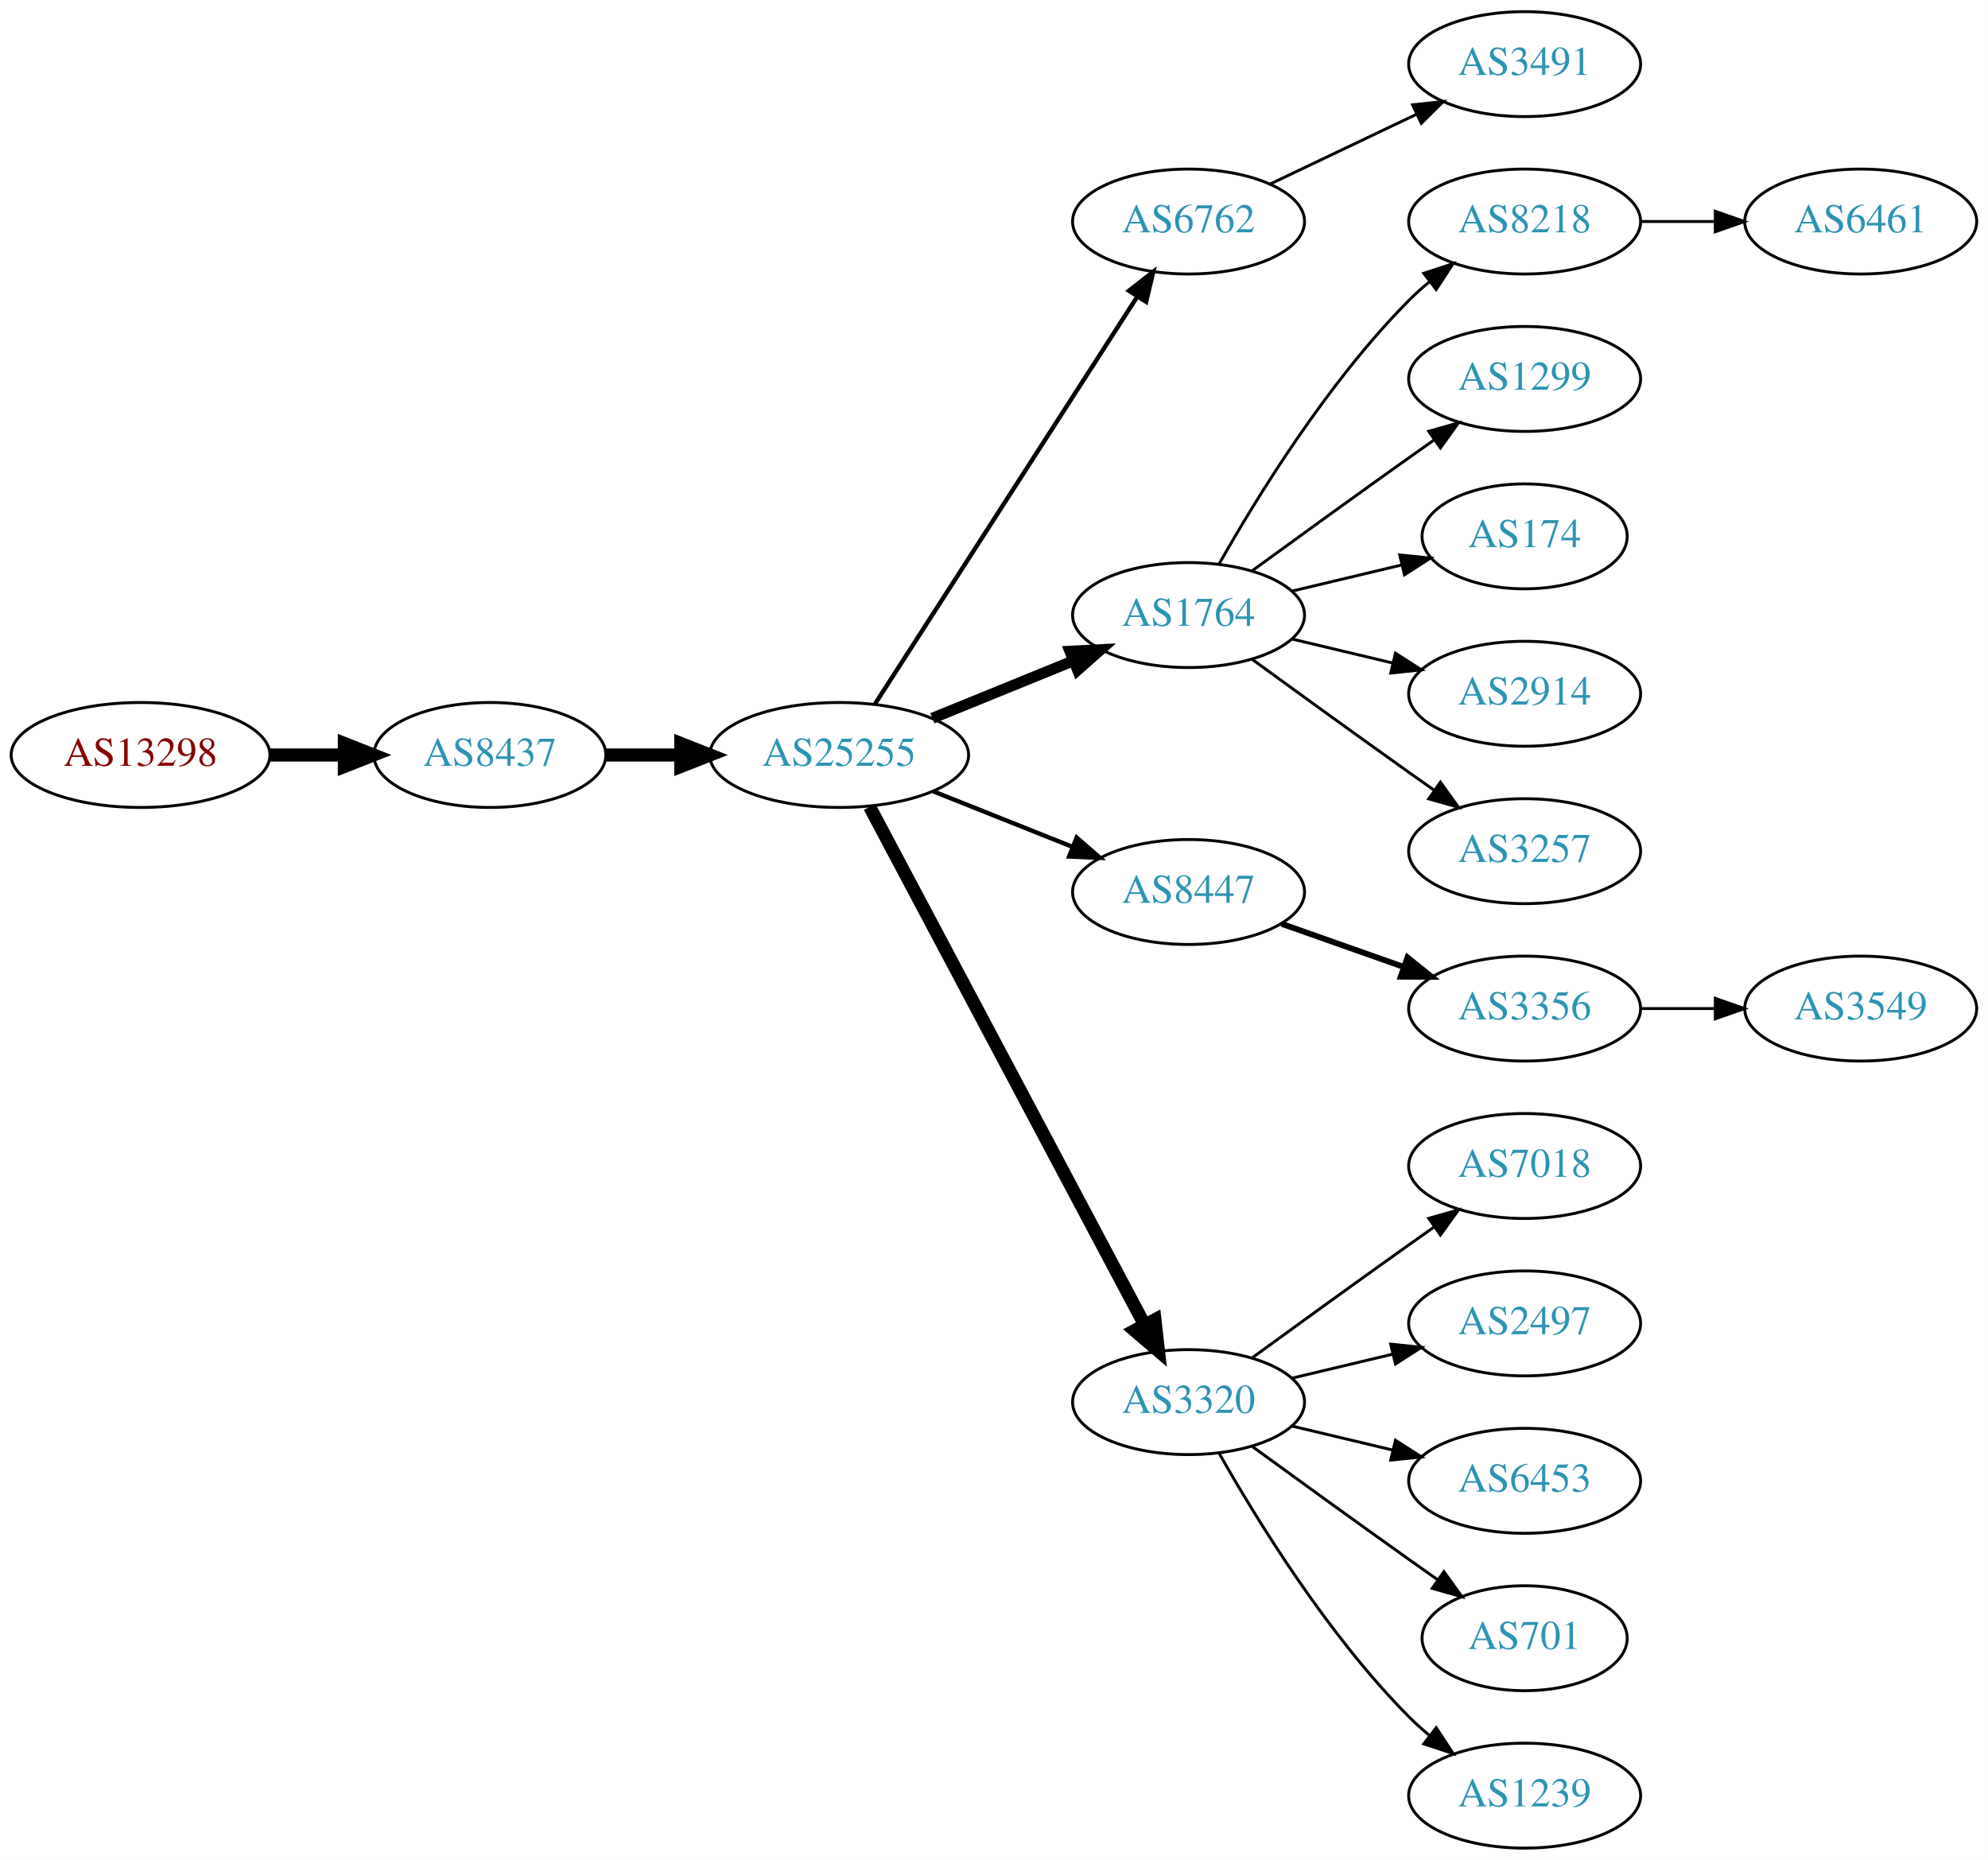
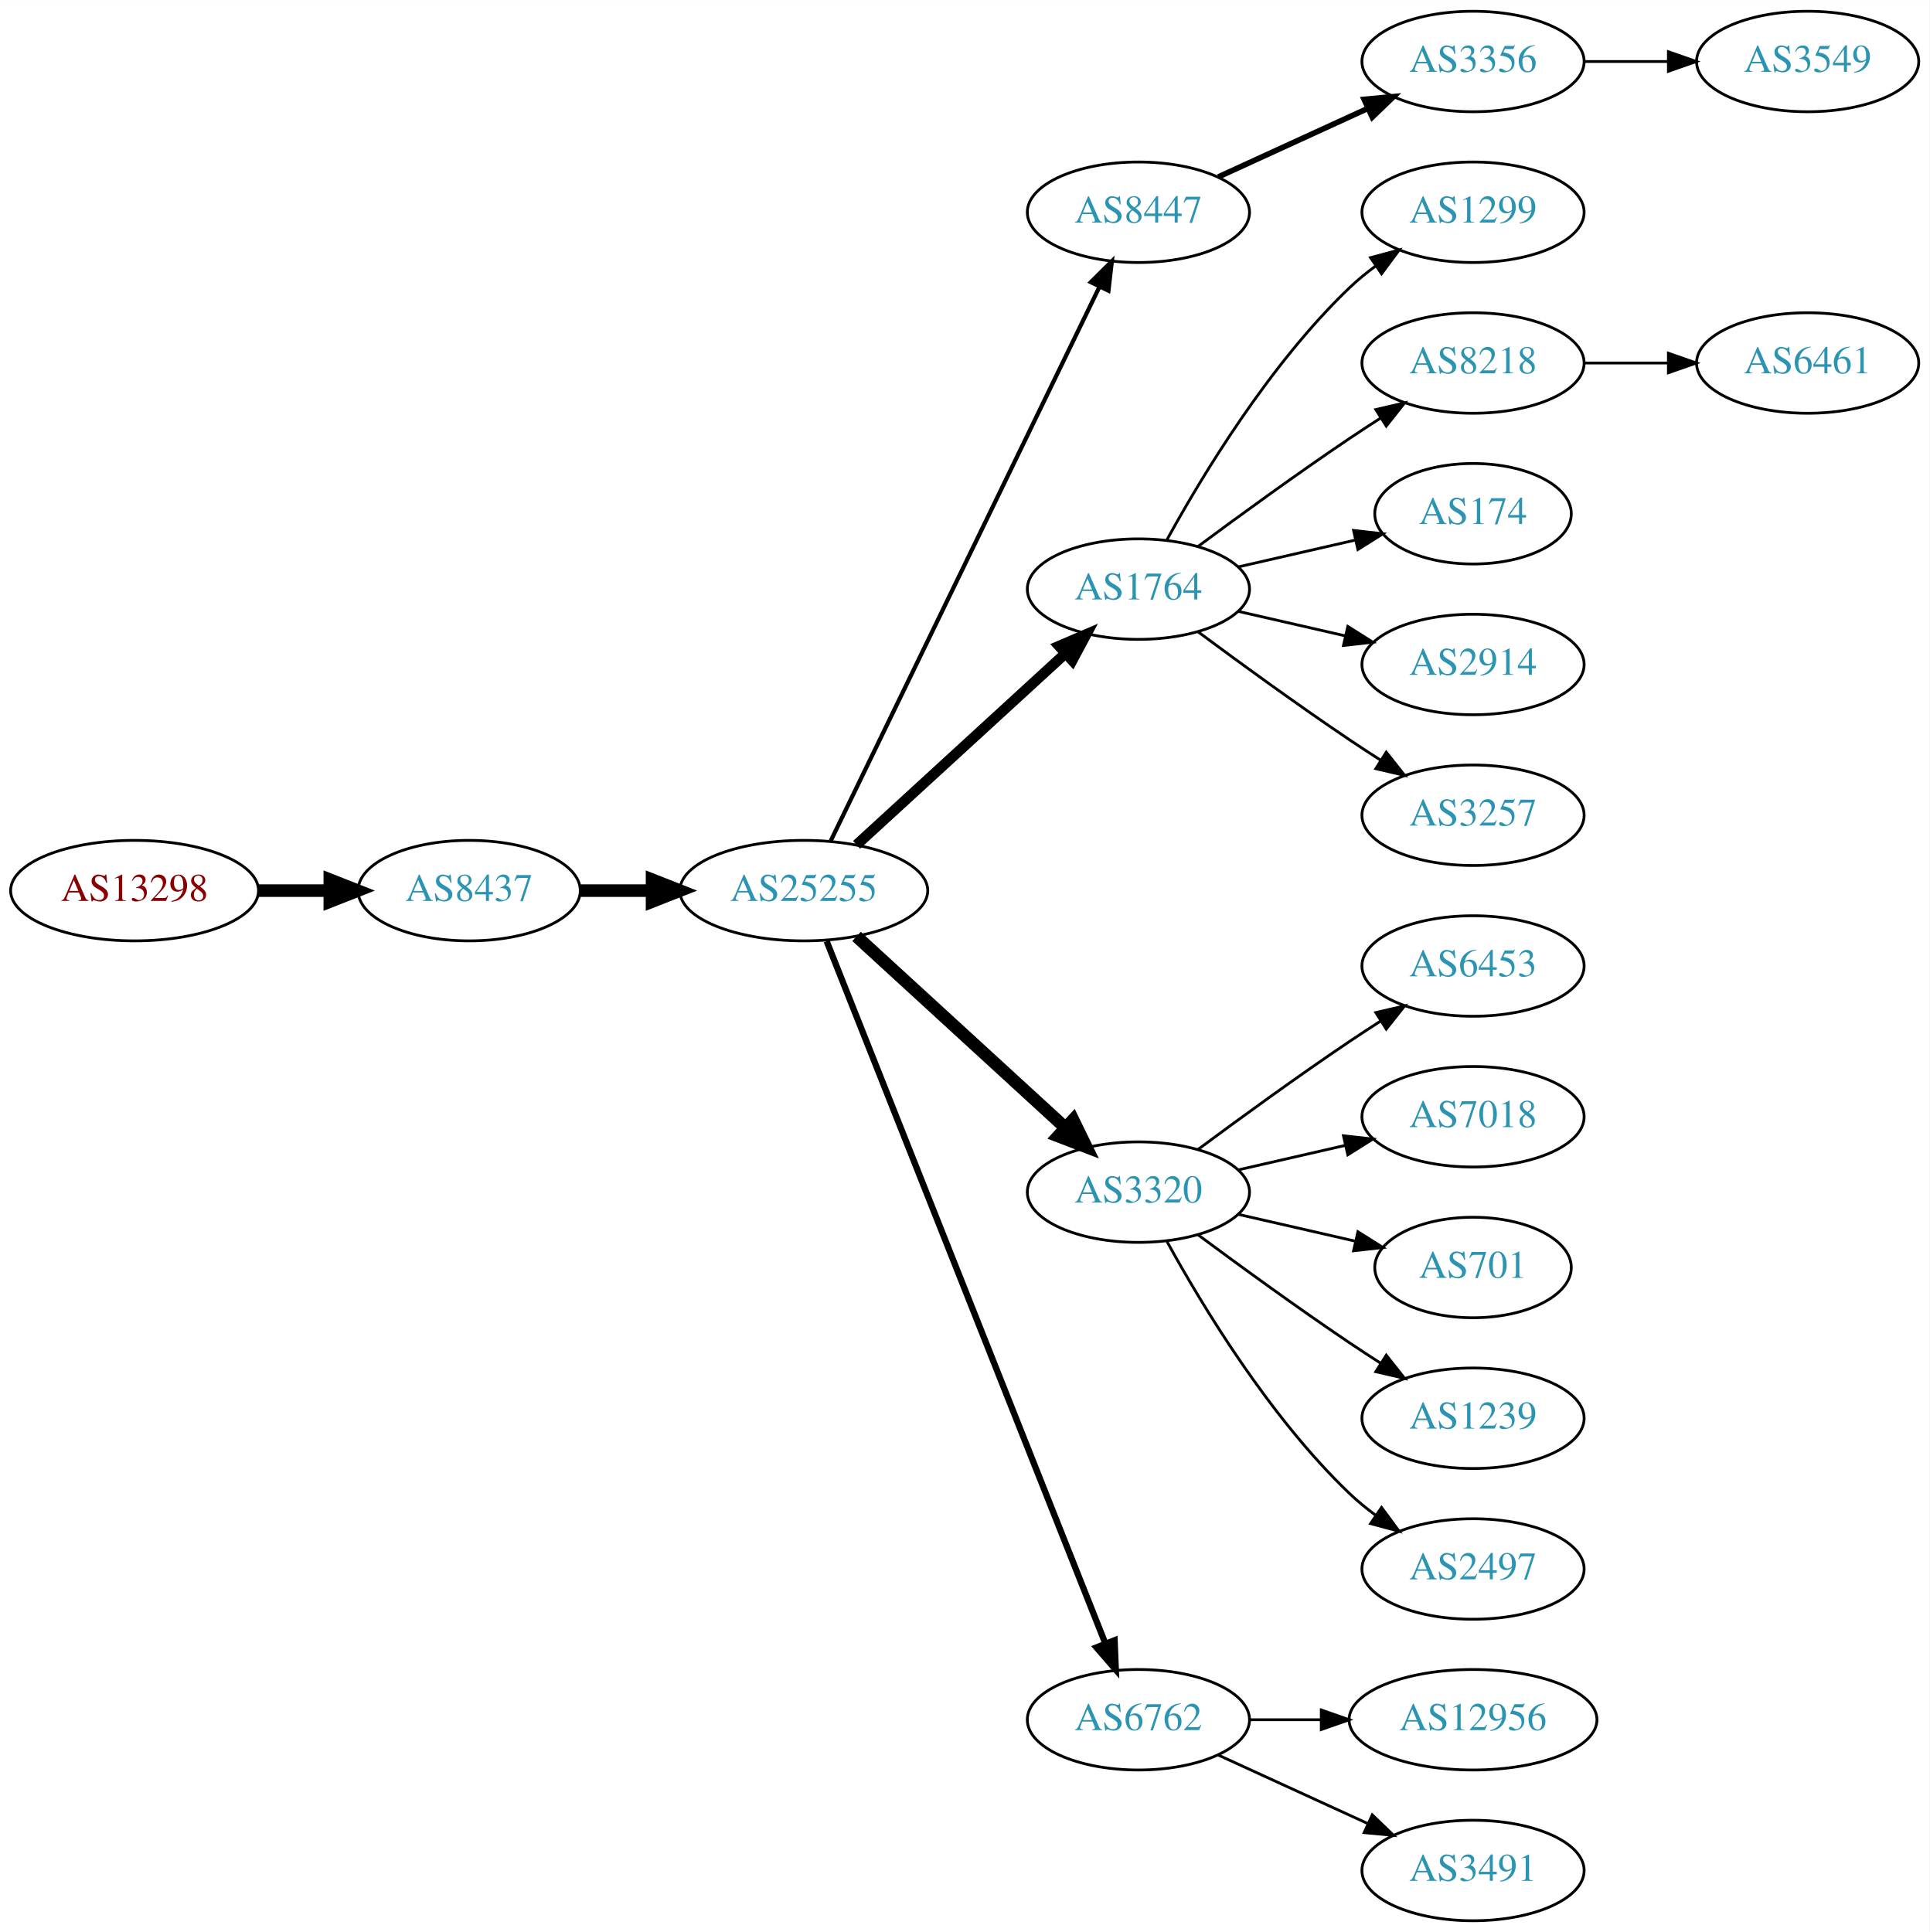
- <svg xmlns="http://www.w3.org/2000/svg" xmlns:xlink="http://www.w3.org/1999/xlink" width="682pt" height="638pt" viewBox="0.00 0.00 681.96 638.00">
-   <g id="graph0" class="graph" transform="scale(1 1) rotate(0) translate(4 634)">
-     <polygon fill="white" stroke="none" points="-4,4 -4,-634 677.956,-634 677.956,4 -4,4" />
+ <svg xmlns="http://www.w3.org/2000/svg" xmlns:xlink="http://www.w3.org/1999/xlink" width="691pt" height="692pt" viewBox="0.00 0.00 691.06 692.00">
+   <g id="graph0" class="graph" transform="scale(1 1) rotate(0) translate(4 688)">
+     <polygon fill="white" stroke="none" points="-4,4 -4,-688 687.055,-688 687.055,4 -4,4" />
    <g id="node1" class="node">
      <g id="a_node1">
        <a xlink:href="/asn/13298" xlink:title="AS13298 ~ SOS-Kinderdorf International [AT]">
-           <ellipse fill="#ffffff" stroke="black" cx="44.196" cy="-375" rx="44.393" ry="18" />
-           <text text-anchor="middle" x="44.196" y="-371.3" font-family="Times,serif" font-size="14.00" fill="#880000">AS13298</text>
+           <ellipse fill="#ffffff" stroke="black" cx="44.196" cy="-369" rx="44.393" ry="18" />
+           <text text-anchor="middle" x="44.196" y="-365.3" font-family="Times,serif" font-size="14.00" fill="#880000">AS13298</text>
        </a>
      </g>
    </g>
    <g id="node2" class="node">
      <g id="a_node2">
        <a xlink:href="/asn/8437" xlink:title="AS8437 ~ Hutchison Drei Austria GmbH [AT]">
-           <ellipse fill="#ffffff" stroke="black" cx="164.039" cy="-375" rx="39.794" ry="18" />
-           <text text-anchor="middle" x="164.039" y="-371.3" font-family="Times,serif" font-size="14.00" fill="#2c94b3">AS8437</text>
+           <ellipse fill="#ffffff" stroke="black" cx="164.039" cy="-369" rx="39.794" ry="18" />
+           <text text-anchor="middle" x="164.039" y="-365.3" font-family="Times,serif" font-size="14.00" fill="#2c94b3">AS8437</text>
        </a>
      </g>
    </g>
    <g id="edge1" class="edge">
-       <path fill="none" stroke="black" stroke-width="4.5" d="M88.407,-375C96.72,-375 105.482,-375 113.965,-375" />
-       <polygon fill="black" stroke="black" stroke-width="4.5" points="114.123,-378.938 124.123,-375 114.123,-371.063 114.123,-378.938" />
+       <path fill="none" stroke="black" stroke-width="4.5" d="M88.407,-369C96.72,-369 105.482,-369 113.965,-369" />
+       <polygon fill="black" stroke="black" stroke-width="4.5" points="114.123,-372.938 124.123,-369 114.123,-365.063 114.123,-372.938" />
    </g>
    <g id="node3" class="node">
      <g id="a_node3">
        <a xlink:href="/asn/25255" xlink:title="AS25255 ~ ==&gt; TELE2 AUSTRIA &lt;== [AT]">
-           <ellipse fill="#ffffff" stroke="black" cx="283.881" cy="-375" rx="44.393" ry="18" />
-           <text text-anchor="middle" x="283.881" y="-371.3" font-family="Times,serif" font-size="14.00" fill="#2c94b3">AS25255</text>
+           <ellipse fill="#ffffff" stroke="black" cx="283.881" cy="-369" rx="44.393" ry="18" />
+           <text text-anchor="middle" x="283.881" y="-365.3" font-family="Times,serif" font-size="14.00" fill="#2c94b3">AS25255</text>
        </a>
      </g>
    </g>
    <g id="edge2" class="edge">
-       <path fill="none" stroke="black" stroke-width="4.5" d="M203.951,-375C212.054,-375 220.729,-375 229.255,-375" />
-       <polygon fill="black" stroke="black" stroke-width="4.5" points="229.533,-378.938 239.533,-375 229.533,-371.063 229.533,-378.938" />
+       <path fill="none" stroke="black" stroke-width="4.5" d="M203.951,-369C212.054,-369 220.729,-369 229.255,-369" />
+       <polygon fill="black" stroke="black" stroke-width="4.5" points="229.533,-372.938 239.533,-369 229.533,-365.063 229.533,-372.938" />
    </g>
    <g id="node4" class="node">
      <g id="a_node4">
-         <a xlink:href="/asn/6762" xlink:title="AS6762 ~ TELECOM ITALIA SPARKLE S.p.A. [IT]">
-           <ellipse fill="#ffffff" stroke="black" cx="403.724" cy="-558" rx="39.794" ry="18" />
-           <text text-anchor="middle" x="403.724" y="-554.3" font-family="Times,serif" font-size="14.00" fill="#2c94b3">AS6762</text>
+         <a xlink:href="/asn/8447" xlink:title="AS8447 ~ A1 Telekom Austria AG [AT]">
+           <ellipse fill="#ffffff" stroke="black" cx="403.724" cy="-612" rx="39.794" ry="18" />
+           <text text-anchor="middle" x="403.724" y="-608.3" font-family="Times,serif" font-size="14.00" fill="#2c94b3">AS8447</text>
        </a>
      </g>
    </g>
    <g id="edge3" class="edge">
-       <path fill="none" stroke="black" stroke-width="1.5" d="M296.18,-392.547C317.087,-425.012 361.883,-494.578 386.2,-532.34" />
-       <polygon fill="black" stroke="black" stroke-width="1.5" points="383.274,-534.261 391.631,-540.774 389.159,-530.471 383.274,-534.261" />
+       <path fill="none" stroke="black" stroke-width="1.5" d="M293.546,-386.868C314.027,-429.101 365.514,-535.272 389.74,-585.227" />
+       <polygon fill="black" stroke="black" stroke-width="1.5" points="386.692,-586.963 394.205,-594.433 392.99,-583.908 386.692,-586.963" />
    </g>
    <g id="node5" class="node">
      <g id="a_node5">
        <a xlink:href="/asn/1764" xlink:title="AS1764 ~ NEXTLAYER-AS [AT]">
-           <ellipse fill="#ffffff" stroke="black" cx="403.724" cy="-423" rx="39.794" ry="18" />
-           <text text-anchor="middle" x="403.724" y="-419.3" font-family="Times,serif" font-size="14.00" fill="#2c94b3">AS1764</text>
+           <ellipse fill="#ffffff" stroke="black" cx="403.724" cy="-477" rx="39.794" ry="18" />
+           <text text-anchor="middle" x="403.724" y="-473.3" font-family="Times,serif" font-size="14.00" fill="#2c94b3">AS1764</text>
        </a>
      </g>
    </g>
    <g id="edge4" class="edge">
-       <path fill="none" stroke="black" stroke-width="3.75" d="M315.843,-387.611C330.639,-393.638 348.496,-400.912 364.164,-407.294" />
-       <polygon fill="black" stroke="black" stroke-width="3.75" points="363.008,-410.602 373.589,-411.133 365.649,-404.119 363.008,-410.602" />
+       <path fill="none" stroke="black" stroke-width="3.75" d="M302.779,-385.403C322.707,-403.667 355.065,-433.322 377.542,-453.921" />
+       <polygon fill="black" stroke="black" stroke-width="3.75" points="375.307,-456.62 385.044,-460.797 380.036,-451.46 375.307,-456.62" />
    </g>
    <g id="node6" class="node">
      <g id="a_node6">
-         <a xlink:href="/asn/8447" xlink:title="AS8447 ~ A1 Telekom Austria AG [AT]">
-           <ellipse fill="#ffffff" stroke="black" cx="403.724" cy="-328" rx="39.794" ry="18" />
-           <text text-anchor="middle" x="403.724" y="-324.3" font-family="Times,serif" font-size="14.00" fill="#2c94b3">AS8447</text>
+         <a xlink:href="/asn/3320" xlink:title="AS3320 ~ DTAG [DE]">
+           <ellipse fill="#ffffff" stroke="black" cx="403.724" cy="-261" rx="39.794" ry="18" />
+           <text text-anchor="middle" x="403.724" y="-257.3" font-family="Times,serif" font-size="14.00" fill="#2c94b3">AS3320</text>
        </a>
      </g>
    </g>
    <g id="edge5" class="edge">
-       <path fill="none" stroke="black" stroke-width="1.5" d="M316.151,-362.528C330.833,-356.673 348.476,-349.636 363.994,-343.447" />
-       <polygon fill="black" stroke="black" stroke-width="1.5" points="365.344,-346.677 373.336,-339.721 362.751,-340.175 365.344,-346.677" />
+       <path fill="none" stroke="black" stroke-width="4.5" d="M302.779,-352.597C322.707,-334.333 355.065,-304.678 377.542,-284.079" />
+       <polygon fill="black" stroke="black" stroke-width="4.5" points="380.332,-286.863 385.044,-277.203 375.011,-281.057 380.332,-286.863" />
    </g>
    <g id="node7" class="node">
      <g id="a_node7">
-         <a xlink:href="/asn/3320" xlink:title="AS3320 ~ DTAG [DE]">
-           <ellipse fill="#ffffff" stroke="black" cx="403.724" cy="-153" rx="39.794" ry="18" />
-           <text text-anchor="middle" x="403.724" y="-149.3" font-family="Times,serif" font-size="14.00" fill="#2c94b3">AS3320</text>
+         <a xlink:href="/asn/6762" xlink:title="AS6762 ~ TELECOM ITALIA SPARKLE S.p.A. [IT]">
+           <ellipse fill="#ffffff" stroke="black" cx="403.724" cy="-72" rx="39.794" ry="18" />
+           <text text-anchor="middle" x="403.724" y="-68.3" font-family="Times,serif" font-size="14.00" fill="#2c94b3">AS6762</text>
        </a>
      </g>
    </g>
    <g id="edge6" class="edge">
-       <path fill="none" stroke="black" stroke-width="4.5" d="M294.326,-357.208C314.976,-318.305 364.243,-225.493 388.598,-179.611" />
-       <polygon fill="black" stroke="black" stroke-width="4.5" points="392.187,-181.247 393.398,-170.568 385.231,-177.555 392.187,-181.247" />
+       <path fill="none" stroke="black" stroke-width="2.25" d="M292.075,-350.868C312.01,-300.627 368.052,-159.385 391.833,-99.447" />
+       <polygon fill="black" stroke="black" stroke-width="2.25" points="395.189,-100.48 395.624,-89.894 388.682,-97.898 395.189,-100.48" />
    </g>
    <g id="node8" class="node">
      <g id="a_node8">
-         <a xlink:href="/asn/3491" xlink:title="AS3491 ~ PCCW Global, Inc. [US]">
-           <ellipse fill="#ffffff" stroke="black" cx="519.017" cy="-612" rx="39.794" ry="18" />
-           <text text-anchor="middle" x="519.017" y="-608.3" font-family="Times,serif" font-size="14.00" fill="#2c94b3">AS3491</text>
+         <a xlink:href="/asn/3356" xlink:title="AS3356 ~ Level 3 Parent, LLC [US]">
+           <ellipse fill="#ffffff" stroke="black" cx="523.566" cy="-666" rx="39.794" ry="18" />
+           <text text-anchor="middle" x="523.566" y="-662.3" font-family="Times,serif" font-size="14.00" fill="#2c94b3">AS3356</text>
        </a>
      </g>
    </g>
    <g id="edge7" class="edge">
-       <path fill="none" stroke="black" d="M431.86,-570.934C446.854,-578.081 465.675,-587.052 481.898,-594.785" />
-       <polygon fill="black" stroke="black" points="480.569,-598.028 491.102,-599.171 483.581,-591.709 480.569,-598.028" />
+       <path fill="none" stroke="black" stroke-width="2" d="M432.353,-624.661C448.31,-631.973 468.58,-641.261 485.863,-649.181" />
+       <polygon fill="black" stroke="black" stroke-width="2" points="484.562,-652.435 495.111,-653.419 487.478,-646.071 484.562,-652.435" />
    </g>
    <g id="node9" class="node">
      <g id="a_node9">
-         <a xlink:href="/asn/8218" xlink:title="AS8218 ~ legacy Neotelecoms [FR]">
-           <ellipse fill="#ffffff" stroke="black" cx="519.017" cy="-558" rx="39.794" ry="18" />
-           <text text-anchor="middle" x="519.017" y="-554.3" font-family="Times,serif" font-size="14.00" fill="#2c94b3">AS8218</text>
+         <a xlink:href="/asn/1299" xlink:title="AS1299 ~ Telia Carrier [EU]">
+           <ellipse fill="#ffffff" stroke="black" cx="523.566" cy="-612" rx="39.794" ry="18" />
+           <text text-anchor="middle" x="523.566" y="-608.3" font-family="Times,serif" font-size="14.00" fill="#2c94b3">AS1299</text>
        </a>
      </g>
    </g>
    <g id="edge8" class="edge">
-       <path fill="none" stroke="black" d="M414.184,-440.49C426.965,-463.096 451.398,-502.886 479.37,-531 481.481,-533.121 483.777,-535.188 486.163,-537.171" />
-       <polygon fill="black" stroke="black" points="484.415,-540.242 494.478,-543.556 488.678,-534.69 484.415,-540.242" />
+       <path fill="none" stroke="black" d="M413.965,-494.713C426.51,-517.561 450.687,-557.611 479.37,-585 482.238,-587.739 485.427,-590.347 488.736,-592.785" />
+       <polygon fill="black" stroke="black" points="486.86,-595.742 497.096,-598.477 490.8,-589.956 486.86,-595.742" />
    </g>
    <g id="node10" class="node">
      <g id="a_node10">
-         <a xlink:href="/asn/1299" xlink:title="AS1299 ~ Telia Carrier [EU]">
-           <ellipse fill="#ffffff" stroke="black" cx="519.017" cy="-504" rx="39.794" ry="18" />
-           <text text-anchor="middle" x="519.017" y="-500.3" font-family="Times,serif" font-size="14.00" fill="#2c94b3">AS1299</text>
+         <a xlink:href="/asn/8218" xlink:title="AS8218 ~ legacy Neotelecoms [FR]">
+           <ellipse fill="#ffffff" stroke="black" cx="523.566" cy="-558" rx="39.794" ry="18" />
+           <text text-anchor="middle" x="523.566" y="-554.3" font-family="Times,serif" font-size="14.00" fill="#2c94b3">AS8218</text>
        </a>
      </g>
    </g>
    <g id="edge9" class="edge">
-       <path fill="none" stroke="black" d="M425.572,-438.222C440.506,-449.091 461.12,-464.025 479.37,-477 482.191,-479.005 485.134,-481.085 488.082,-483.159" />
-       <polygon fill="black" stroke="black" points="486.109,-486.05 496.306,-488.926 490.128,-480.319 486.109,-486.05" />
+       <path fill="none" stroke="black" d="M425.054,-492.277C439.916,-503.304 460.661,-518.407 479.37,-531 482.919,-533.389 486.67,-535.839 490.418,-538.242" />
+       <polygon fill="black" stroke="black" points="488.744,-541.325 499.067,-543.712 492.486,-535.409 488.744,-541.325" />
    </g>
    <g id="node11" class="node">
      <g id="a_node11">
        <a xlink:href="/asn/174" xlink:title="AS174 ~ Cogent Communications [US]">
-           <ellipse fill="#ffffff" stroke="black" cx="519.017" cy="-450" rx="35.194" ry="18" />
-           <text text-anchor="middle" x="519.017" y="-446.3" font-family="Times,serif" font-size="14.00" fill="#2c94b3">AS174</text>
+           <ellipse fill="#ffffff" stroke="black" cx="523.566" cy="-504" rx="35.194" ry="18" />
+           <text text-anchor="middle" x="523.566" y="-500.3" font-family="Times,serif" font-size="14.00" fill="#2c94b3">AS174</text>
        </a>
      </g>
    </g>
    <g id="edge10" class="edge">
-       <path fill="none" stroke="black" d="M439.331,-431.248C451.125,-434.058 464.43,-437.229 476.698,-440.153" />
-       <polygon fill="black" stroke="black" points="476.164,-443.624 486.703,-442.537 477.787,-436.814 476.164,-443.624" />
+       <path fill="none" stroke="black" d="M439.443,-484.955C452.536,-487.955 467.558,-491.396 481.199,-494.522" />
+       <polygon fill="black" stroke="black" points="480.777,-498.016 491.306,-496.838 482.34,-491.193 480.777,-498.016" />
    </g>
    <g id="node12" class="node">
      <g id="a_node12">
        <a xlink:href="/asn/2914" xlink:title="AS2914 ~ NTT America, Inc. [US]">
-           <ellipse fill="#ffffff" stroke="black" cx="519.017" cy="-396" rx="39.794" ry="18" />
-           <text text-anchor="middle" x="519.017" y="-392.3" font-family="Times,serif" font-size="14.00" fill="#2c94b3">AS2914</text>
+           <ellipse fill="#ffffff" stroke="black" cx="523.566" cy="-450" rx="39.794" ry="18" />
+           <text text-anchor="middle" x="523.566" y="-446.3" font-family="Times,serif" font-size="14.00" fill="#2c94b3">AS2914</text>
        </a>
      </g>
    </g>
    <g id="edge11" class="edge">
-       <path fill="none" stroke="black" d="M439.331,-414.752C450.202,-412.162 462.357,-409.265 473.799,-406.538" />
-       <polygon fill="black" stroke="black" points="474.705,-409.92 483.621,-404.197 473.082,-403.111 474.705,-409.92" />
+       <path fill="none" stroke="black" d="M439.443,-469.045C451.443,-466.296 465.064,-463.175 477.756,-460.267" />
+       <polygon fill="black" stroke="black" points="478.722,-463.636 487.688,-457.991 477.159,-456.813 478.722,-463.636" />
    </g>
    <g id="node13" class="node">
      <g id="a_node13">
        <a xlink:href="/asn/3257" xlink:title="AS3257 ~ GTT [DE]">
-           <ellipse fill="#ffffff" stroke="black" cx="519.017" cy="-342" rx="39.794" ry="18" />
-           <text text-anchor="middle" x="519.017" y="-338.3" font-family="Times,serif" font-size="14.00" fill="#2c94b3">AS3257</text>
+           <ellipse fill="#ffffff" stroke="black" cx="523.566" cy="-396" rx="39.794" ry="18" />
+           <text text-anchor="middle" x="523.566" y="-392.3" font-family="Times,serif" font-size="14.00" fill="#2c94b3">AS3257</text>
        </a>
      </g>
    </g>
    <g id="edge12" class="edge">
-       <path fill="none" stroke="black" d="M425.572,-407.778C440.506,-396.909 461.12,-381.975 479.37,-369 482.191,-366.995 485.134,-364.915 488.082,-362.841" />
-       <polygon fill="black" stroke="black" points="490.128,-365.681 496.306,-357.074 486.109,-359.95 490.128,-365.681" />
+       <path fill="none" stroke="black" d="M425.054,-461.723C439.916,-450.696 460.661,-435.593 479.37,-423 482.919,-420.611 486.67,-418.161 490.418,-415.758" />
+       <polygon fill="black" stroke="black" points="492.486,-418.591 499.067,-410.288 488.744,-412.675 492.486,-418.591" />
+     </g>
+     <g id="node14" class="node">
+       <g id="a_node14">
+         <a xlink:href="/asn/6453" xlink:title="AS6453 ~ TATA COMMUNICATIONS (AMERICA) INC [US]">
+           <ellipse fill="#ffffff" stroke="black" cx="523.566" cy="-342" rx="39.794" ry="18" />
+           <text text-anchor="middle" x="523.566" y="-338.3" font-family="Times,serif" font-size="14.00" fill="#2c94b3">AS6453</text>
+         </a>
+       </g>
+     </g>
+     <g id="edge13" class="edge">
+       <path fill="none" stroke="black" d="M425.054,-276.277C439.916,-287.304 460.661,-302.407 479.37,-315 482.919,-317.389 486.67,-319.839 490.418,-322.242" />
+       <polygon fill="black" stroke="black" points="488.744,-325.325 499.067,-327.712 492.486,-319.409 488.744,-325.325" />
    </g>
    <g id="node15" class="node">
      <g id="a_node15">
-         <a xlink:href="/asn/3356" xlink:title="AS3356 ~ Level 3 Parent, LLC [US]">
-           <ellipse fill="#ffffff" stroke="black" cx="519.017" cy="-288" rx="39.794" ry="18" />
-           <text text-anchor="middle" x="519.017" y="-284.3" font-family="Times,serif" font-size="14.00" fill="#2c94b3">AS3356</text>
+         <a xlink:href="/asn/7018" xlink:title="AS7018 ~ AT&amp;T Services, Inc. [US]">
+           <ellipse fill="#ffffff" stroke="black" cx="523.566" cy="-288" rx="39.794" ry="18" />
+           <text text-anchor="middle" x="523.566" y="-284.3" font-family="Times,serif" font-size="14.00" fill="#2c94b3">AS7018</text>
        </a>
      </g>
    </g>
    <g id="edge14" class="edge">
-       <path fill="none" stroke="black" stroke-width="2" d="M435.682,-317.07C448.545,-312.528 463.651,-307.195 477.388,-302.345" />
-       <polygon fill="black" stroke="black" stroke-width="2" points="478.832,-305.547 487.096,-298.917 476.502,-298.946 478.832,-305.547" />
+       <path fill="none" stroke="black" d="M439.443,-268.955C451.443,-271.704 465.064,-274.825 477.756,-277.733" />
+       <polygon fill="black" stroke="black" points="477.159,-281.187 487.688,-280.009 478.722,-274.364 477.159,-281.187" />
+     </g>
+     <g id="node16" class="node">
+       <g id="a_node16">
+         <a xlink:href="/asn/701" xlink:title="AS701 ~ UUNET [US]">
+           <ellipse fill="#ffffff" stroke="black" cx="523.566" cy="-234" rx="35.194" ry="18" />
+           <text text-anchor="middle" x="523.566" y="-230.3" font-family="Times,serif" font-size="14.00" fill="#2c94b3">AS701</text>
+         </a>
+       </g>
+     </g>
+     <g id="edge15" class="edge">
+       <path fill="none" stroke="black" d="M439.443,-253.045C452.536,-250.045 467.558,-246.604 481.199,-243.478" />
+       <polygon fill="black" stroke="black" points="482.34,-246.807 491.306,-241.162 480.777,-239.984 482.34,-246.807" />
    </g>
    <g id="node17" class="node">
      <g id="a_node17">
-         <a xlink:href="/asn/7018" xlink:title="AS7018 ~ AT&amp;T Services, Inc. [US]">
-           <ellipse fill="#ffffff" stroke="black" cx="519.017" cy="-234" rx="39.794" ry="18" />
-           <text text-anchor="middle" x="519.017" y="-230.3" font-family="Times,serif" font-size="14.00" fill="#2c94b3">AS7018</text>
+         <a xlink:href="/asn/1239" xlink:title="AS1239 ~ Sprint [US]">
+           <ellipse fill="#ffffff" stroke="black" cx="523.566" cy="-180" rx="39.794" ry="18" />
+           <text text-anchor="middle" x="523.566" y="-176.3" font-family="Times,serif" font-size="14.00" fill="#2c94b3">AS1239</text>
        </a>
      </g>
    </g>
    <g id="edge16" class="edge">
-       <path fill="none" stroke="black" d="M425.572,-168.222C440.506,-179.091 461.12,-194.025 479.37,-207 482.191,-209.005 485.134,-211.085 488.082,-213.159" />
-       <polygon fill="black" stroke="black" points="486.109,-216.05 496.306,-218.926 490.128,-210.319 486.109,-216.05" />
+       <path fill="none" stroke="black" d="M425.054,-245.723C439.916,-234.696 460.661,-219.593 479.37,-207 482.919,-204.611 486.67,-202.161 490.418,-199.758" />
+       <polygon fill="black" stroke="black" points="492.486,-202.591 499.067,-194.288 488.744,-196.675 492.486,-202.591" />
    </g>
    <g id="node18" class="node">
      <g id="a_node18">
        <a xlink:href="/asn/2497" xlink:title="AS2497 ~ Internet Initiative Japan Inc. [JP]">
-           <ellipse fill="#ffffff" stroke="black" cx="519.017" cy="-180" rx="39.794" ry="18" />
-           <text text-anchor="middle" x="519.017" y="-176.3" font-family="Times,serif" font-size="14.00" fill="#2c94b3">AS2497</text>
+           <ellipse fill="#ffffff" stroke="black" cx="523.566" cy="-126" rx="39.794" ry="18" />
+           <text text-anchor="middle" x="523.566" y="-122.3" font-family="Times,serif" font-size="14.00" fill="#2c94b3">AS2497</text>
        </a>
      </g>
    </g>
    <g id="edge17" class="edge">
-       <path fill="none" stroke="black" d="M439.331,-161.248C450.202,-163.838 462.357,-166.735 473.799,-169.462" />
-       <polygon fill="black" stroke="black" points="473.082,-172.889 483.621,-171.803 474.705,-166.08 473.082,-172.889" />
+       <path fill="none" stroke="black" d="M413.965,-243.287C426.51,-220.439 450.687,-180.389 479.37,-153 482.238,-150.261 485.427,-147.653 488.736,-145.215" />
+       <polygon fill="black" stroke="black" points="490.8,-148.044 497.096,-139.523 486.86,-142.258 490.8,-148.044" />
    </g>
    <g id="node19" class="node">
      <g id="a_node19">
-         <a xlink:href="/asn/6453" xlink:title="AS6453 ~ TATA COMMUNICATIONS (AMERICA) INC [US]">
-           <ellipse fill="#ffffff" stroke="black" cx="519.017" cy="-126" rx="39.794" ry="18" />
-           <text text-anchor="middle" x="519.017" y="-122.3" font-family="Times,serif" font-size="14.00" fill="#2c94b3">AS6453</text>
+         <a xlink:href="/asn/12956" xlink:title="AS12956 ~ TELXIUS [ES]">
+           <ellipse fill="#ffffff" stroke="black" cx="523.566" cy="-72" rx="44.393" ry="18" />
+           <text text-anchor="middle" x="523.566" y="-68.3" font-family="Times,serif" font-size="14.00" fill="#2c94b3">AS12956</text>
        </a>
      </g>
    </g>
    <g id="edge18" class="edge">
-       <path fill="none" stroke="black" d="M439.331,-144.752C450.202,-142.162 462.357,-139.265 473.799,-136.538" />
-       <polygon fill="black" stroke="black" points="474.705,-139.92 483.621,-134.197 473.082,-133.111 474.705,-139.92" />
+       <path fill="none" stroke="black" d="M443.636,-72C451.739,-72 460.414,-72 468.941,-72" />
+       <polygon fill="black" stroke="black" points="469.218,-75.5 479.218,-72 469.218,-68.5 469.218,-75.5" />
    </g>
    <g id="node20" class="node">
      <g id="a_node20">
-         <a xlink:href="/asn/701" xlink:title="AS701 ~ UUNET [US]">
-           <ellipse fill="#ffffff" stroke="black" cx="519.017" cy="-72" rx="35.194" ry="18" />
-           <text text-anchor="middle" x="519.017" y="-68.3" font-family="Times,serif" font-size="14.00" fill="#2c94b3">AS701</text>
+         <a xlink:href="/asn/3491" xlink:title="AS3491 ~ PCCW Global, Inc. [US]">
+           <ellipse fill="#ffffff" stroke="black" cx="523.566" cy="-18" rx="39.794" ry="18" />
+           <text text-anchor="middle" x="523.566" y="-14.3" font-family="Times,serif" font-size="14.00" fill="#2c94b3">AS3491</text>
        </a>
      </g>
    </g>
    <g id="edge19" class="edge">
-       <path fill="none" stroke="black" d="M425.572,-137.778C440.506,-126.909 461.12,-111.975 479.37,-99 482.581,-96.718 485.95,-94.339 489.304,-91.982" />
-       <polygon fill="black" stroke="black" points="491.332,-94.834 497.515,-86.23 487.316,-89.101 491.332,-94.834" />
+       <path fill="none" stroke="black" d="M432.353,-59.339C448.31,-52.027 468.58,-42.739 485.863,-34.819" />
+       <polygon fill="black" stroke="black" points="487.478,-37.929 495.111,-30.581 484.562,-31.565 487.478,-37.929" />
+     </g>
+     <g id="node22" class="node">
+       <g id="a_node22">
+         <a xlink:href="/asn/3549" xlink:title="AS3549 ~ Level 3 Parent, LLC [US]">
+           <ellipse fill="#ffffff" stroke="black" cx="643.409" cy="-666" rx="39.794" ry="18" />
+           <text text-anchor="middle" x="643.409" y="-662.3" font-family="Times,serif" font-size="14.00" fill="#2c94b3">AS3549</text>
+         </a>
+       </g>
+     </g>
+     <g id="edge21" class="edge">
+       <path fill="none" stroke="black" d="M563.479,-666C573.032,-666 583.382,-666 593.345,-666" />
+       <polygon fill="black" stroke="black" points="593.537,-669.5 603.537,-666 593.537,-662.5 593.537,-669.5" />
    </g>
    <g id="node21" class="node">
      <g id="a_node21">
-         <a xlink:href="/asn/1239" xlink:title="AS1239 ~ Sprint [US]">
-           <ellipse fill="#ffffff" stroke="black" cx="519.017" cy="-18" rx="39.794" ry="18" />
-           <text text-anchor="middle" x="519.017" y="-14.3" font-family="Times,serif" font-size="14.00" fill="#2c94b3">AS1239</text>
+         <a xlink:href="/asn/6461" xlink:title="AS6461 ~ Zayo Bandwidth [US]">
+           <ellipse fill="#ffffff" stroke="black" cx="643.409" cy="-558" rx="39.794" ry="18" />
+           <text text-anchor="middle" x="643.409" y="-554.3" font-family="Times,serif" font-size="14.00" fill="#2c94b3">AS6461</text>
        </a>
      </g>
    </g>
    <g id="edge20" class="edge">
-       <path fill="none" stroke="black" d="M414.184,-135.51C426.965,-112.904 451.398,-73.114 479.37,-45 481.481,-42.879 483.777,-40.812 486.163,-38.829" />
-       <polygon fill="black" stroke="black" points="488.678,-41.31 494.478,-32.444 484.415,-35.758 488.678,-41.31" />
-     </g>
-     <g id="node14" class="node">
-       <g id="a_node14">
-         <a xlink:href="/asn/6461" xlink:title="AS6461 ~ Zayo Bandwidth [US]">
-           <ellipse fill="#ffffff" stroke="black" cx="634.31" cy="-558" rx="39.794" ry="18" />
-           <text text-anchor="middle" x="634.31" y="-554.3" font-family="Times,serif" font-size="14.00" fill="#2c94b3">AS6461</text>
-         </a>
-       </g>
-     </g>
-     <g id="edge13" class="edge">
-       <path fill="none" stroke="black" d="M558.689,-558C566.892,-558 575.656,-558 584.188,-558" />
-       <polygon fill="black" stroke="black" points="584.427,-561.5 594.427,-558 584.427,-554.5 584.427,-561.5" />
-     </g>
-     <g id="node16" class="node">
-       <g id="a_node16">
-         <a xlink:href="/asn/3549" xlink:title="AS3549 ~ Level 3 Parent, LLC [US]">
-           <ellipse fill="#ffffff" stroke="black" cx="634.31" cy="-288" rx="39.794" ry="18" />
-           <text text-anchor="middle" x="634.31" y="-284.3" font-family="Times,serif" font-size="14.00" fill="#2c94b3">AS3549</text>
-         </a>
-       </g>
-     </g>
-     <g id="edge15" class="edge">
-       <path fill="none" stroke="black" d="M558.689,-288C566.892,-288 575.656,-288 584.188,-288" />
-       <polygon fill="black" stroke="black" points="584.427,-291.5 594.427,-288 584.427,-284.5 584.427,-291.5" />
+       <path fill="none" stroke="black" d="M563.479,-558C573.032,-558 583.382,-558 593.345,-558" />
+       <polygon fill="black" stroke="black" points="593.537,-561.5 603.537,-558 593.537,-554.5 593.537,-561.5" />
    </g>
  </g>
</svg>
